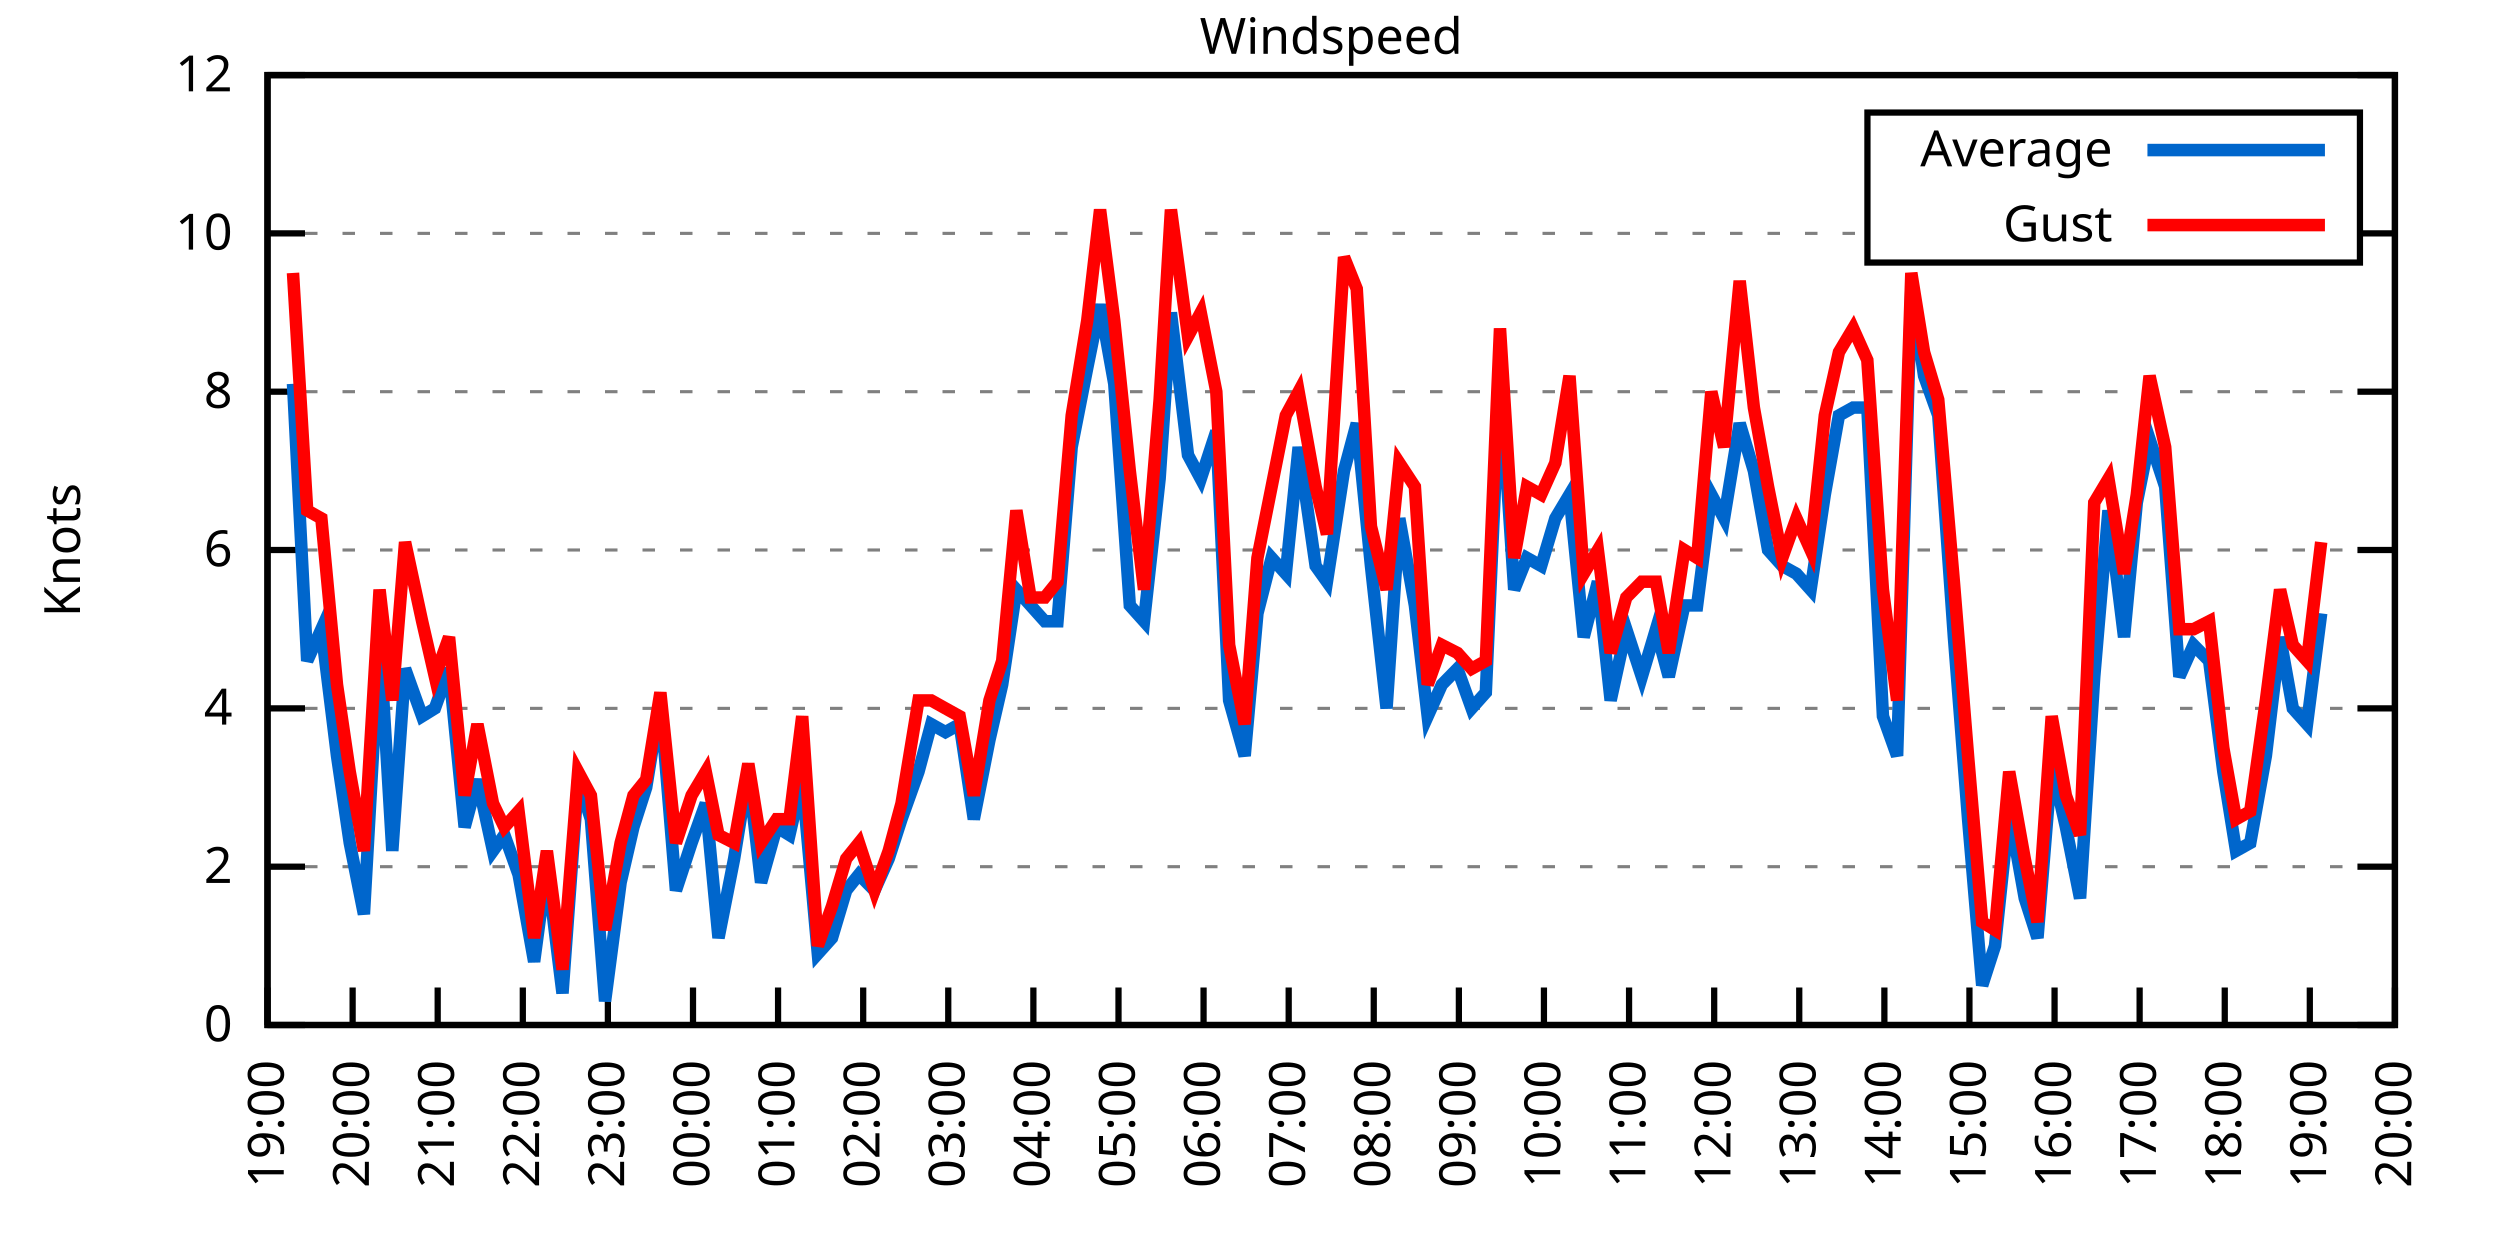
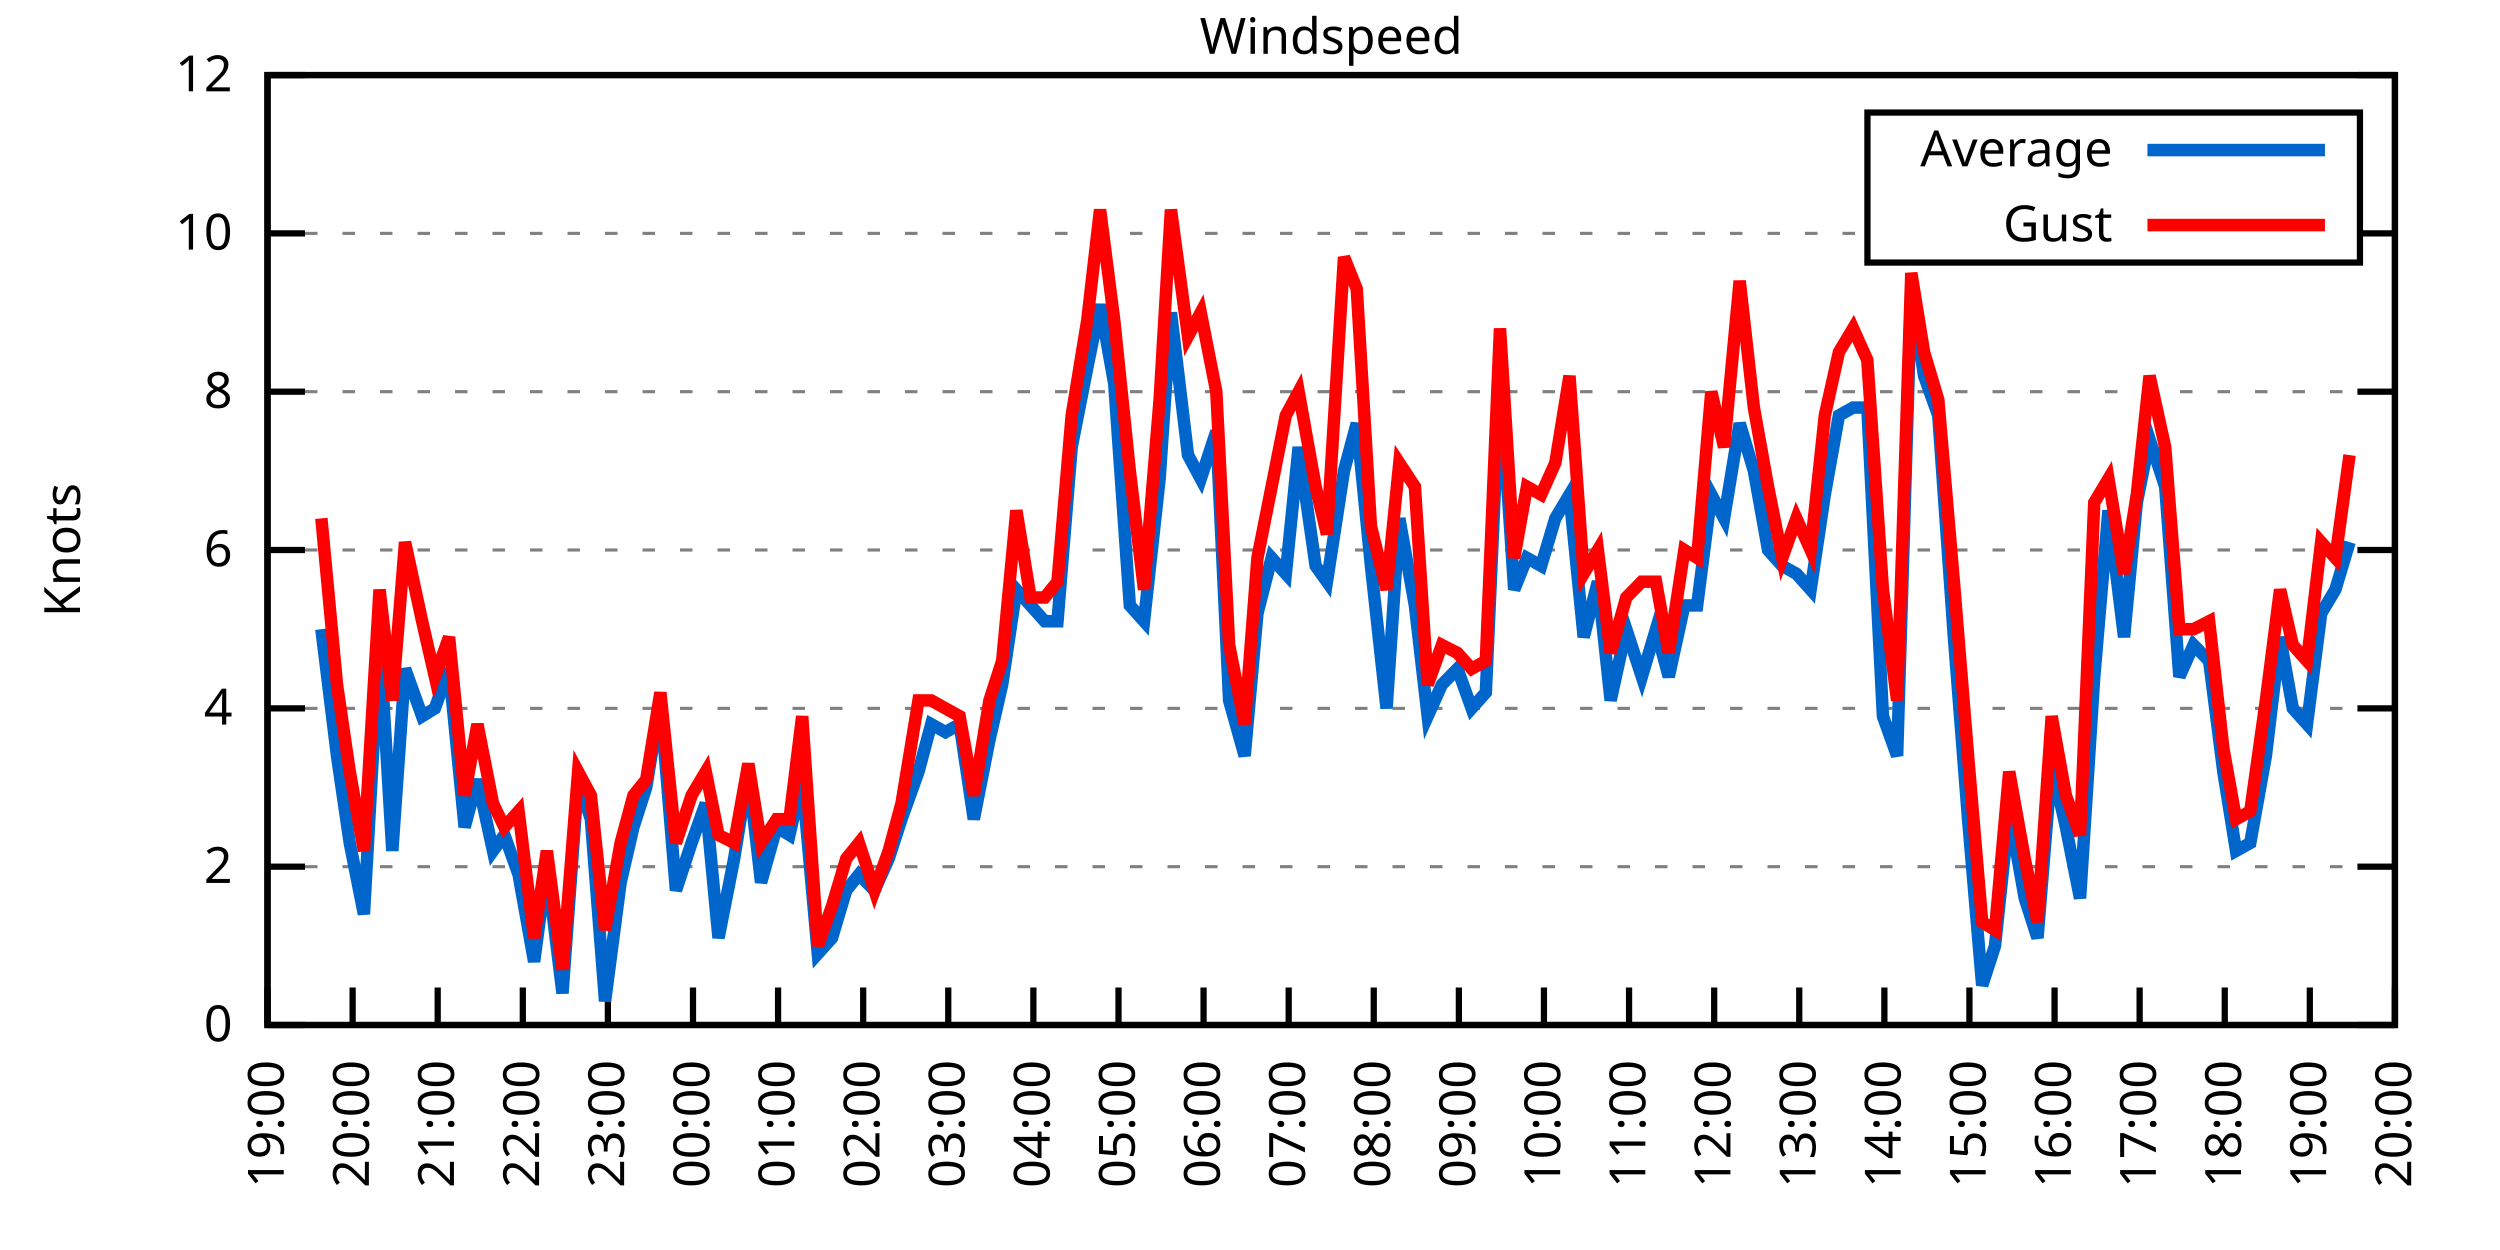
<svg xmlns="http://www.w3.org/2000/svg" xmlns:xlink="http://www.w3.org/1999/xlink" width="400" height="200" viewBox="0 0 400 200">
  <g id="gnuplot_canvas">
    <rect x="0" y="0" width="400" height="200" fill="none" />
    <defs>
      <circle id="gpDot" r="0.5" stroke-width="0.5" stroke="currentColor" />
      <path id="gpPt0" stroke-width="0.333" stroke="currentColor" d="M-1,0 h2 M0,-1 v2" />
      <path id="gpPt1" stroke-width="0.333" stroke="currentColor" d="M-1,-1 L1,1 M1,-1 L-1,1" />
      <path id="gpPt2" stroke-width="0.333" stroke="currentColor" d="M-1,0 L1,0 M0,-1 L0,1 M-1,-1 L1,1 M-1,1 L1,-1" />
      <rect id="gpPt3" stroke-width="0.333" stroke="currentColor" x="-1" y="-1" width="2" height="2" />
      <rect id="gpPt4" stroke-width="0.333" stroke="currentColor" fill="currentColor" x="-1" y="-1" width="2" height="2" />
      <circle id="gpPt5" stroke-width="0.333" stroke="currentColor" cx="0" cy="0" r="1" />
      <use xlink:href="#gpPt5" id="gpPt6" fill="currentColor" stroke="none" />
      <path id="gpPt7" stroke-width="0.333" stroke="currentColor" d="M0,-1.33 L-1.33,0.67 L1.33,0.67 z" />
      <use xlink:href="#gpPt7" id="gpPt8" fill="currentColor" stroke="none" />
      <use xlink:href="#gpPt7" id="gpPt9" stroke="currentColor" transform="rotate(180)" />
      <use xlink:href="#gpPt9" id="gpPt10" fill="currentColor" stroke="none" />
      <use xlink:href="#gpPt3" id="gpPt11" stroke="currentColor" transform="rotate(45)" />
      <use xlink:href="#gpPt11" id="gpPt12" fill="currentColor" stroke="none" />
      <path id="gpPt13" stroke-width="0.333" stroke="currentColor" d="M0,1.330 L1.265,0.411 L0.782,-1.067 L-0.782,-1.076 L-1.265,0.411 z" />
      <use xlink:href="#gpPt13" id="gpPt14" fill="currentColor" stroke="none" />
      <filter id="textbox" filterUnits="objectBoundingBox" x="0" y="0" height="1" width="1">
        <feFlood flood-color="white" flood-opacity="1" result="bgnd" />
        <feComposite in="SourceGraphic" in2="bgnd" operator="atop" />
      </filter>
      <filter id="greybox" filterUnits="objectBoundingBox" x="0" y="0" height="1" width="1">
        <feFlood flood-color="lightgrey" flood-opacity="1" result="grey" />
        <feComposite in="SourceGraphic" in2="grey" operator="atop" />
      </filter>
    </defs>
    <g fill="none" color="white" stroke="currentColor" stroke-width="1.00" stroke-linecap="butt" stroke-linejoin="miter">
</g>
    <g fill="none" color="black" stroke="currentColor" stroke-width="1.00" stroke-linecap="butt" stroke-linejoin="miter">
      <g stroke="none" shape-rendering="crispEdges">
        <polygon fill="rgb(255, 255, 255)" points="42.80,164.00 383.18,164.00 383.18,12.02 42.80,12.02 " />
      </g>
    </g>
    <g fill="none" color="black" stroke="currentColor" stroke-width="1.00" stroke-linecap="butt" stroke-linejoin="miter">
</g>
    <g fill="none" color="black" stroke="black" stroke-width="0.50" stroke-linecap="butt" stroke-linejoin="miter">
</g>
    <g fill="none" color="gray" stroke="currentColor" stroke-width="0.50" stroke-linecap="butt" stroke-linejoin="miter">
      <path stroke="gray" stroke-dasharray="2,4" class="gridline" d="M42.80,164.00 L383.19,164.00  " />
    </g>
    <g fill="none" color="gray" stroke="gray" stroke-width="1.00" stroke-linecap="butt" stroke-linejoin="miter">
</g>
    <g fill="none" color="black" stroke="currentColor" stroke-width="1.00" stroke-linecap="butt" stroke-linejoin="miter">
      <path stroke="black" d="M42.80,164.00 L48.80,164.00 M383.19,164.00 L377.19,164.00  " />
      <g transform="translate(37.20,166.60)" stroke="none" fill="black" font-family="Sans" font-size="8.00" text-anchor="end">
        <text>
          <tspan font-family="Sans"> 0</tspan>
        </text>
      </g>
    </g>
    <g fill="none" color="black" stroke="currentColor" stroke-width="1.00" stroke-linecap="butt" stroke-linejoin="miter">
</g>
    <g fill="none" color="black" stroke="black" stroke-width="0.50" stroke-linecap="butt" stroke-linejoin="miter">
</g>
    <g fill="none" color="gray" stroke="currentColor" stroke-width="0.50" stroke-linecap="butt" stroke-linejoin="miter">
      <path stroke="gray" stroke-dasharray="2,4" class="gridline" d="M42.80,138.67 L383.19,138.67  " />
    </g>
    <g fill="none" color="gray" stroke="gray" stroke-width="1.00" stroke-linecap="butt" stroke-linejoin="miter">
</g>
    <g fill="none" color="black" stroke="currentColor" stroke-width="1.00" stroke-linecap="butt" stroke-linejoin="miter">
      <path stroke="black" d="M42.80,138.67 L48.80,138.67 M383.19,138.67 L377.19,138.67  " />
      <g transform="translate(37.20,141.27)" stroke="none" fill="black" font-family="Sans" font-size="8.00" text-anchor="end">
        <text>
          <tspan font-family="Sans"> 2</tspan>
        </text>
      </g>
    </g>
    <g fill="none" color="black" stroke="currentColor" stroke-width="1.00" stroke-linecap="butt" stroke-linejoin="miter">
</g>
    <g fill="none" color="black" stroke="black" stroke-width="0.50" stroke-linecap="butt" stroke-linejoin="miter">
</g>
    <g fill="none" color="gray" stroke="currentColor" stroke-width="0.50" stroke-linecap="butt" stroke-linejoin="miter">
      <path stroke="gray" stroke-dasharray="2,4" class="gridline" d="M42.80,113.34 L383.19,113.34  " />
    </g>
    <g fill="none" color="gray" stroke="gray" stroke-width="1.00" stroke-linecap="butt" stroke-linejoin="miter">
</g>
    <g fill="none" color="black" stroke="currentColor" stroke-width="1.00" stroke-linecap="butt" stroke-linejoin="miter">
      <path stroke="black" d="M42.80,113.34 L48.80,113.34 M383.19,113.34 L377.19,113.34  " />
      <g transform="translate(37.20,115.94)" stroke="none" fill="black" font-family="Sans" font-size="8.00" text-anchor="end">
        <text>
          <tspan font-family="Sans"> 4</tspan>
        </text>
      </g>
    </g>
    <g fill="none" color="black" stroke="currentColor" stroke-width="1.00" stroke-linecap="butt" stroke-linejoin="miter">
</g>
    <g fill="none" color="black" stroke="black" stroke-width="0.50" stroke-linecap="butt" stroke-linejoin="miter">
</g>
    <g fill="none" color="gray" stroke="currentColor" stroke-width="0.50" stroke-linecap="butt" stroke-linejoin="miter">
      <path stroke="gray" stroke-dasharray="2,4" class="gridline" d="M42.80,88.00 L383.19,88.00  " />
    </g>
    <g fill="none" color="gray" stroke="gray" stroke-width="1.00" stroke-linecap="butt" stroke-linejoin="miter">
</g>
    <g fill="none" color="black" stroke="currentColor" stroke-width="1.00" stroke-linecap="butt" stroke-linejoin="miter">
      <path stroke="black" d="M42.80,88.00 L48.80,88.00 M383.19,88.00 L377.19,88.00  " />
      <g transform="translate(37.20,90.60)" stroke="none" fill="black" font-family="Sans" font-size="8.00" text-anchor="end">
        <text>
          <tspan font-family="Sans"> 6</tspan>
        </text>
      </g>
    </g>
    <g fill="none" color="black" stroke="currentColor" stroke-width="1.00" stroke-linecap="butt" stroke-linejoin="miter">
</g>
    <g fill="none" color="black" stroke="black" stroke-width="0.50" stroke-linecap="butt" stroke-linejoin="miter">
</g>
    <g fill="none" color="gray" stroke="currentColor" stroke-width="0.50" stroke-linecap="butt" stroke-linejoin="miter">
      <path stroke="gray" stroke-dasharray="2,4" class="gridline" d="M42.80,62.67 L383.19,62.67  " />
    </g>
    <g fill="none" color="gray" stroke="gray" stroke-width="1.00" stroke-linecap="butt" stroke-linejoin="miter">
</g>
    <g fill="none" color="black" stroke="currentColor" stroke-width="1.00" stroke-linecap="butt" stroke-linejoin="miter">
      <path stroke="black" d="M42.80,62.67 L48.80,62.67 M383.19,62.67 L377.19,62.67  " />
      <g transform="translate(37.20,65.27)" stroke="none" fill="black" font-family="Sans" font-size="8.00" text-anchor="end">
        <text>
          <tspan font-family="Sans"> 8</tspan>
        </text>
      </g>
    </g>
    <g fill="none" color="black" stroke="currentColor" stroke-width="1.00" stroke-linecap="butt" stroke-linejoin="miter">
</g>
    <g fill="none" color="black" stroke="black" stroke-width="0.50" stroke-linecap="butt" stroke-linejoin="miter">
</g>
    <g fill="none" color="gray" stroke="currentColor" stroke-width="0.50" stroke-linecap="butt" stroke-linejoin="miter">
      <path stroke="gray" stroke-dasharray="2,4" class="gridline" d="M42.80,37.34 L298.79,37.34 M377.59,37.34 L383.19,37.34  " />
    </g>
    <g fill="none" color="gray" stroke="gray" stroke-width="1.00" stroke-linecap="butt" stroke-linejoin="miter">
</g>
    <g fill="none" color="black" stroke="currentColor" stroke-width="1.00" stroke-linecap="butt" stroke-linejoin="miter">
      <path stroke="black" d="M42.80,37.34 L48.80,37.34 M383.19,37.34 L377.19,37.34  " />
      <g transform="translate(37.20,39.94)" stroke="none" fill="black" font-family="Sans" font-size="8.00" text-anchor="end">
        <text>
          <tspan font-family="Sans"> 10</tspan>
        </text>
      </g>
    </g>
    <g fill="none" color="black" stroke="currentColor" stroke-width="1.00" stroke-linecap="butt" stroke-linejoin="miter">
</g>
    <g fill="none" color="black" stroke="black" stroke-width="0.50" stroke-linecap="butt" stroke-linejoin="miter">
</g>
    <g fill="none" color="gray" stroke="currentColor" stroke-width="0.50" stroke-linecap="butt" stroke-linejoin="miter">
      <path stroke="gray" stroke-dasharray="2,4" class="gridline" d="M42.80,12.01 L383.19,12.01  " />
    </g>
    <g fill="none" color="gray" stroke="gray" stroke-width="1.00" stroke-linecap="butt" stroke-linejoin="miter">
</g>
    <g fill="none" color="black" stroke="currentColor" stroke-width="1.00" stroke-linecap="butt" stroke-linejoin="miter">
      <path stroke="black" d="M42.80,12.01 L48.80,12.01 M383.19,12.01 L377.19,12.01  " />
      <g transform="translate(37.20,14.61)" stroke="none" fill="black" font-family="Sans" font-size="8.00" text-anchor="end">
        <text>
          <tspan font-family="Sans"> 12</tspan>
        </text>
      </g>
    </g>
    <g fill="none" color="black" stroke="currentColor" stroke-width="1.00" stroke-linecap="butt" stroke-linejoin="miter">
      <path stroke="black" d="M42.80,164.00 L42.80,158.00  " />
      <g transform="translate(45.40,169.60) rotate(270.00)" stroke="none" fill="black" font-family="Sans" font-size="8.00" text-anchor="end">
        <text>
          <tspan font-family="Sans">19:00</tspan>
        </text>
      </g>
    </g>
    <g fill="none" color="black" stroke="currentColor" stroke-width="1.00" stroke-linecap="butt" stroke-linejoin="miter">
      <path stroke="black" d="M56.42,164.00 L56.42,158.00  " />
      <g transform="translate(59.02,169.60) rotate(270.00)" stroke="none" fill="black" font-family="Sans" font-size="8.00" text-anchor="end">
        <text>
          <tspan font-family="Sans">20:00</tspan>
        </text>
      </g>
    </g>
    <g fill="none" color="black" stroke="currentColor" stroke-width="1.00" stroke-linecap="butt" stroke-linejoin="miter">
      <path stroke="black" d="M70.03,164.00 L70.03,158.00  " />
      <g transform="translate(72.63,169.60) rotate(270.00)" stroke="none" fill="black" font-family="Sans" font-size="8.00" text-anchor="end">
        <text>
          <tspan font-family="Sans">21:00</tspan>
        </text>
      </g>
    </g>
    <g fill="none" color="black" stroke="currentColor" stroke-width="1.00" stroke-linecap="butt" stroke-linejoin="miter">
      <path stroke="black" d="M83.65,164.00 L83.65,158.00  " />
      <g transform="translate(86.25,169.60) rotate(270.00)" stroke="none" fill="black" font-family="Sans" font-size="8.00" text-anchor="end">
        <text>
          <tspan font-family="Sans">22:00</tspan>
        </text>
      </g>
    </g>
    <g fill="none" color="black" stroke="currentColor" stroke-width="1.00" stroke-linecap="butt" stroke-linejoin="miter">
      <path stroke="black" d="M97.26,164.00 L97.26,158.00  " />
      <g transform="translate(99.86,169.60) rotate(270.00)" stroke="none" fill="black" font-family="Sans" font-size="8.00" text-anchor="end">
        <text>
          <tspan font-family="Sans">23:00</tspan>
        </text>
      </g>
    </g>
    <g fill="none" color="black" stroke="currentColor" stroke-width="1.00" stroke-linecap="butt" stroke-linejoin="miter">
      <path stroke="black" d="M110.88,164.00 L110.88,158.00  " />
      <g transform="translate(113.48,169.60) rotate(270.00)" stroke="none" fill="black" font-family="Sans" font-size="8.00" text-anchor="end">
        <text>
          <tspan font-family="Sans">00:00</tspan>
        </text>
      </g>
    </g>
    <g fill="none" color="black" stroke="currentColor" stroke-width="1.00" stroke-linecap="butt" stroke-linejoin="miter">
      <path stroke="black" d="M124.49,164.00 L124.49,158.00  " />
      <g transform="translate(127.09,169.60) rotate(270.00)" stroke="none" fill="black" font-family="Sans" font-size="8.00" text-anchor="end">
        <text>
          <tspan font-family="Sans">01:00</tspan>
        </text>
      </g>
    </g>
    <g fill="none" color="black" stroke="currentColor" stroke-width="1.00" stroke-linecap="butt" stroke-linejoin="miter">
      <path stroke="black" d="M138.11,164.00 L138.11,158.00  " />
      <g transform="translate(140.71,169.60) rotate(270.00)" stroke="none" fill="black" font-family="Sans" font-size="8.00" text-anchor="end">
        <text>
          <tspan font-family="Sans">02:00</tspan>
        </text>
      </g>
    </g>
    <g fill="none" color="black" stroke="currentColor" stroke-width="1.00" stroke-linecap="butt" stroke-linejoin="miter">
      <path stroke="black" d="M151.72,164.00 L151.72,158.00  " />
      <g transform="translate(154.32,169.60) rotate(270.00)" stroke="none" fill="black" font-family="Sans" font-size="8.00" text-anchor="end">
        <text>
          <tspan font-family="Sans">03:00</tspan>
        </text>
      </g>
    </g>
    <g fill="none" color="black" stroke="currentColor" stroke-width="1.00" stroke-linecap="butt" stroke-linejoin="miter">
      <path stroke="black" d="M165.34,164.00 L165.34,158.00  " />
      <g transform="translate(167.94,169.60) rotate(270.00)" stroke="none" fill="black" font-family="Sans" font-size="8.00" text-anchor="end">
        <text>
          <tspan font-family="Sans">04:00</tspan>
        </text>
      </g>
    </g>
    <g fill="none" color="black" stroke="currentColor" stroke-width="1.00" stroke-linecap="butt" stroke-linejoin="miter">
      <path stroke="black" d="M178.96,164.00 L178.96,158.00  " />
      <g transform="translate(181.56,169.60) rotate(270.00)" stroke="none" fill="black" font-family="Sans" font-size="8.00" text-anchor="end">
        <text>
          <tspan font-family="Sans">05:00</tspan>
        </text>
      </g>
    </g>
    <g fill="none" color="black" stroke="currentColor" stroke-width="1.00" stroke-linecap="butt" stroke-linejoin="miter">
      <path stroke="black" d="M192.57,164.00 L192.57,158.00  " />
      <g transform="translate(195.17,169.60) rotate(270.00)" stroke="none" fill="black" font-family="Sans" font-size="8.00" text-anchor="end">
        <text>
          <tspan font-family="Sans">06:00</tspan>
        </text>
      </g>
    </g>
    <g fill="none" color="black" stroke="currentColor" stroke-width="1.00" stroke-linecap="butt" stroke-linejoin="miter">
      <path stroke="black" d="M206.19,164.00 L206.19,158.00  " />
      <g transform="translate(208.79,169.60) rotate(270.00)" stroke="none" fill="black" font-family="Sans" font-size="8.00" text-anchor="end">
        <text>
          <tspan font-family="Sans">07:00</tspan>
        </text>
      </g>
    </g>
    <g fill="none" color="black" stroke="currentColor" stroke-width="1.00" stroke-linecap="butt" stroke-linejoin="miter">
      <path stroke="black" d="M219.80,164.00 L219.80,158.00  " />
      <g transform="translate(222.40,169.60) rotate(270.00)" stroke="none" fill="black" font-family="Sans" font-size="8.00" text-anchor="end">
        <text>
          <tspan font-family="Sans">08:00</tspan>
        </text>
      </g>
    </g>
    <g fill="none" color="black" stroke="currentColor" stroke-width="1.00" stroke-linecap="butt" stroke-linejoin="miter">
      <path stroke="black" d="M233.42,164.00 L233.42,158.00  " />
      <g transform="translate(236.02,169.60) rotate(270.00)" stroke="none" fill="black" font-family="Sans" font-size="8.00" text-anchor="end">
        <text>
          <tspan font-family="Sans">09:00</tspan>
        </text>
      </g>
    </g>
    <g fill="none" color="black" stroke="currentColor" stroke-width="1.00" stroke-linecap="butt" stroke-linejoin="miter">
      <path stroke="black" d="M247.03,164.00 L247.03,158.00  " />
      <g transform="translate(249.63,169.60) rotate(270.00)" stroke="none" fill="black" font-family="Sans" font-size="8.00" text-anchor="end">
        <text>
          <tspan font-family="Sans">10:00</tspan>
        </text>
      </g>
    </g>
    <g fill="none" color="black" stroke="currentColor" stroke-width="1.00" stroke-linecap="butt" stroke-linejoin="miter">
      <path stroke="black" d="M260.65,164.00 L260.65,158.00  " />
      <g transform="translate(263.25,169.60) rotate(270.00)" stroke="none" fill="black" font-family="Sans" font-size="8.00" text-anchor="end">
        <text>
          <tspan font-family="Sans">11:00</tspan>
        </text>
      </g>
    </g>
    <g fill="none" color="black" stroke="currentColor" stroke-width="1.00" stroke-linecap="butt" stroke-linejoin="miter">
      <path stroke="black" d="M274.27,164.00 L274.27,158.00  " />
      <g transform="translate(276.87,169.60) rotate(270.00)" stroke="none" fill="black" font-family="Sans" font-size="8.00" text-anchor="end">
        <text>
          <tspan font-family="Sans">12:00</tspan>
        </text>
      </g>
    </g>
    <g fill="none" color="black" stroke="currentColor" stroke-width="1.00" stroke-linecap="butt" stroke-linejoin="miter">
      <path stroke="black" d="M287.88,164.00 L287.88,158.00  " />
      <g transform="translate(290.48,169.60) rotate(270.00)" stroke="none" fill="black" font-family="Sans" font-size="8.00" text-anchor="end">
        <text>
          <tspan font-family="Sans">13:00</tspan>
        </text>
      </g>
    </g>
    <g fill="none" color="black" stroke="currentColor" stroke-width="1.00" stroke-linecap="butt" stroke-linejoin="miter">
      <path stroke="black" d="M301.50,164.00 L301.50,158.00  " />
      <g transform="translate(304.10,169.60) rotate(270.00)" stroke="none" fill="black" font-family="Sans" font-size="8.00" text-anchor="end">
        <text>
          <tspan font-family="Sans">14:00</tspan>
        </text>
      </g>
    </g>
    <g fill="none" color="black" stroke="currentColor" stroke-width="1.00" stroke-linecap="butt" stroke-linejoin="miter">
      <path stroke="black" d="M315.11,164.00 L315.11,158.00  " />
      <g transform="translate(317.71,169.60) rotate(270.00)" stroke="none" fill="black" font-family="Sans" font-size="8.00" text-anchor="end">
        <text>
          <tspan font-family="Sans">15:00</tspan>
        </text>
      </g>
    </g>
    <g fill="none" color="black" stroke="currentColor" stroke-width="1.00" stroke-linecap="butt" stroke-linejoin="miter">
      <path stroke="black" d="M328.73,164.00 L328.73,158.00  " />
      <g transform="translate(331.33,169.60) rotate(270.00)" stroke="none" fill="black" font-family="Sans" font-size="8.00" text-anchor="end">
        <text>
          <tspan font-family="Sans">16:00</tspan>
        </text>
      </g>
    </g>
    <g fill="none" color="black" stroke="currentColor" stroke-width="1.00" stroke-linecap="butt" stroke-linejoin="miter">
      <path stroke="black" d="M342.34,164.00 L342.34,158.00  " />
      <g transform="translate(344.94,169.60) rotate(270.00)" stroke="none" fill="black" font-family="Sans" font-size="8.00" text-anchor="end">
        <text>
          <tspan font-family="Sans">17:00</tspan>
        </text>
      </g>
    </g>
    <g fill="none" color="black" stroke="currentColor" stroke-width="1.00" stroke-linecap="butt" stroke-linejoin="miter">
      <path stroke="black" d="M355.96,164.00 L355.96,158.00  " />
      <g transform="translate(358.56,169.60) rotate(270.00)" stroke="none" fill="black" font-family="Sans" font-size="8.00" text-anchor="end">
        <text>
          <tspan font-family="Sans">18:00</tspan>
        </text>
      </g>
    </g>
    <g fill="none" color="black" stroke="currentColor" stroke-width="1.00" stroke-linecap="butt" stroke-linejoin="miter">
      <path stroke="black" d="M369.57,164.00 L369.57,158.00  " />
      <g transform="translate(372.17,169.60) rotate(270.00)" stroke="none" fill="black" font-family="Sans" font-size="8.00" text-anchor="end">
        <text>
          <tspan font-family="Sans">19:00</tspan>
        </text>
      </g>
    </g>
    <g fill="none" color="black" stroke="currentColor" stroke-width="1.00" stroke-linecap="butt" stroke-linejoin="miter">
      <path stroke="black" d="M383.19,164.00 L383.19,158.00  " />
      <g transform="translate(385.79,169.60) rotate(270.00)" stroke="none" fill="black" font-family="Sans" font-size="8.00" text-anchor="end">
        <text>
          <tspan font-family="Sans">20:00</tspan>
        </text>
      </g>
    </g>
    <g fill="none" color="black" stroke="currentColor" stroke-width="1.00" stroke-linecap="butt" stroke-linejoin="miter">
</g>
    <g fill="none" color="black" stroke="currentColor" stroke-width="1.00" stroke-linecap="butt" stroke-linejoin="miter">
      <path stroke="black" d="M42.80,12.01 L42.80,164.00 L383.19,164.00 L383.19,12.01 L42.80,12.01 Z  " />
    </g>
    <g fill="none" color="black" stroke="currentColor" stroke-width="1.00" stroke-linecap="butt" stroke-linejoin="miter">
</g>
    <g fill="none" color="black" stroke="currentColor" stroke-width="1.00" stroke-linecap="butt" stroke-linejoin="miter">
      <path stroke="black" d="M298.79,42.01 L298.79,18.01 L377.59,18.01 L377.59,42.01 L298.79,42.01 Z  " />
    </g>
    <g id="Windspeed_plot_1">
      <g fill="none" color="white" stroke="black" stroke-width="2.00" stroke-linecap="butt" stroke-linejoin="miter">
</g>
      <g fill="none" color="black" stroke="currentColor" stroke-width="2.00" stroke-linecap="butt" stroke-linejoin="miter">
        <g transform="translate(337.99,26.61)" stroke="none" fill="black" font-family="Sans" font-size="8.00" text-anchor="end">
          <text>
            <tspan font-family="Sans">Average</tspan>
          </text>
        </g>
      </g>
      <g fill="none" color="black" stroke="currentColor" stroke-width="2.00" stroke-linecap="butt" stroke-linejoin="miter">
-         <path stroke="rgb(  0, 102, 204)" d="M343.59,24.01 L371.99,24.01 M46.88,61.41 L49.15,105.74 L51.42,100.67 L53.92,120.94 L55.96,134.87 L58.23,146.27   L60.73,101.94 L62.77,136.14 L64.81,107.00 L67.54,114.60 L69.58,113.34 L71.85,107.00 L74.34,132.34 L76.39,124.74   L78.88,136.14 L80.70,133.60 L82.97,139.93 L85.46,153.87 L87.50,138.67 L90.00,158.93 L92.50,124.74 L94.54,131.07   L96.81,160.20 L99.30,141.20 L101.35,132.34 L103.39,126.00 L105.66,112.07 L108.15,142.47 L110.65,134.87 L112.92,128.54   L114.96,150.07 L117.46,137.40 L119.73,123.47 L121.77,141.20 L124.27,132.34 L126.31,133.60 L128.35,124.74 L130.85,152.60   L133.12,150.07 L135.39,142.47 L137.43,139.93 L139.92,142.47 L142.19,137.40 L144.24,131.07 L146.96,123.47 L149.00,115.87   L151.27,117.14 L153.54,115.87 L155.81,131.07 L158.31,118.40 L160.35,109.54 L162.62,94.34 L164.89,96.87 L167.16,99.40   L169.20,99.40 L171.47,71.54 L173.96,58.87 L176.01,48.74 L178.28,61.41 L180.77,96.87 L183.04,99.40 L185.54,76.61   L187.35,50.01 L190.08,72.81 L192.12,76.61 L194.61,69.01 L196.66,112.07 L199.15,120.94 L201.19,98.14 L203.46,89.27   L205.73,91.80 L207.78,71.54 L210.50,90.54 L212.31,93.07 L215.04,75.34 L217.08,67.74 L219.35,90.54 L221.85,113.34   L223.89,82.94 L226.38,96.87 L228.43,114.60 L230.70,109.54 L233.19,107.00 L235.46,113.34 L237.73,110.80 L240.00,60.14   L242.27,94.34 L244.31,89.27 L246.58,90.54 L248.85,82.94 L251.12,79.14 L253.39,101.94 L255.66,93.07 L257.70,112.07   L260.20,100.67 L262.69,108.27 L264.96,100.67 L267.00,108.27 L269.50,96.87 L271.54,96.87 L273.81,79.14 L275.85,82.94   L278.35,67.74 L280.62,75.34 L282.89,88.00 L285.16,90.54 L287.43,91.80 L289.70,94.34 L291.97,79.14 L294.23,66.47   L296.50,65.21 L298.77,65.21 L301.27,114.60 L303.54,120.94 L305.81,46.21 L307.85,60.14 L310.12,66.47 L312.62,101.94   L314.89,131.07 L317.15,157.67 L319.20,151.33 L321.47,129.80 L323.96,143.73 L326.00,150.07 L328.27,122.20 L330.54,132.34   L332.81,143.73 L335.08,108.27 L337.35,81.67 L339.85,101.94 L341.89,80.41 L343.93,70.27 L346.43,77.87 L348.70,108.27   L350.97,103.20 L353.46,105.74 L355.73,123.47 L357.77,136.14 L360.04,134.87 L362.54,120.94 L364.81,101.94 L366.85,113.34   L369.12,115.87 L371.39,98.14  " />
+         <path stroke="rgb(  0, 102, 204)" d="M343.59,24.01 L371.99,24.01 M51.42,100.67 L53.92,120.94 L55.96,134.87 L58.23,146.27 L60.73,101.94 L62.77,136.14   L64.81,107.00 L67.54,114.60 L69.58,113.34 L71.85,107.00 L74.34,132.34 L76.39,124.74 L78.88,136.14 L80.70,133.60   L82.97,139.93 L85.46,153.87 L87.50,138.67 L90.00,158.93 L92.50,124.74 L94.54,131.07 L96.81,160.20 L99.30,141.20   L101.35,132.34 L103.39,126.00 L105.66,112.07 L108.15,142.47 L110.65,134.87 L112.92,128.54 L114.96,150.07 L117.46,137.40   L119.73,123.47 L121.77,141.20 L124.27,132.34 L126.31,133.60 L128.35,124.74 L130.85,152.60 L133.12,150.07 L135.39,142.47   L137.43,139.93 L139.92,142.47 L142.19,137.40 L144.24,131.07 L146.96,123.47 L149.00,115.87 L151.27,117.14 L153.54,115.87   L155.81,131.07 L158.31,118.40 L160.35,109.54 L162.62,94.34 L164.89,96.87 L167.16,99.40 L169.20,99.40 L171.47,71.54   L173.96,58.87 L176.01,48.74 L178.28,61.41 L180.77,96.87 L183.04,99.40 L185.54,76.61 L187.35,50.01 L190.08,72.81   L192.12,76.61 L194.61,69.01 L196.66,112.07 L199.15,120.94 L201.19,98.14 L203.46,89.27 L205.73,91.80 L207.78,71.54   L210.50,90.54 L212.31,93.07 L215.04,75.34 L217.08,67.74 L219.35,90.54 L221.85,113.34 L223.89,82.94 L226.38,96.87   L228.43,114.60 L230.70,109.54 L233.19,107.00 L235.46,113.34 L237.73,110.80 L240.00,60.14 L242.27,94.34 L244.31,89.27   L246.58,90.54 L248.85,82.94 L251.12,79.14 L253.39,101.94 L255.66,93.07 L257.70,112.07 L260.20,100.67 L262.69,108.27   L264.96,100.67 L267.00,108.27 L269.50,96.87 L271.54,96.87 L273.81,79.14 L275.85,82.94 L278.35,67.74 L280.62,75.34   L282.89,88.00 L285.16,90.54 L287.43,91.80 L289.70,94.34 L291.97,79.14 L294.23,66.47 L296.50,65.21 L298.77,65.21   L301.27,114.60 L303.54,120.94 L305.81,46.21 L307.85,60.14 L310.12,66.47 L312.62,101.94 L314.89,131.07 L317.15,157.67   L319.20,151.33 L321.47,129.80 L323.96,143.73 L326.00,150.07 L328.27,122.20 L330.54,132.34 L332.81,143.73 L335.08,108.27   L337.35,81.67 L339.85,101.94 L341.89,80.41 L343.93,70.27 L346.43,77.87 L348.70,108.27 L350.97,103.20 L353.46,105.74   L355.73,123.47 L357.77,136.14 L360.04,134.87 L362.54,120.94 L364.81,101.94 L366.85,113.34 L369.12,115.87 L371.39,98.14   L373.66,94.34 L375.93,86.74  " />
      </g>
    </g>
    <g id="Windspeed_plot_2">
      <g fill="none" color="black" stroke="currentColor" stroke-width="2.00" stroke-linecap="butt" stroke-linejoin="miter">
        <g transform="translate(337.99,38.61)" stroke="none" fill="black" font-family="Sans" font-size="8.00" text-anchor="end">
          <text>
            <tspan font-family="Sans">Gust</tspan>
          </text>
        </g>
      </g>
      <g fill="none" color="black" stroke="currentColor" stroke-width="2.00" stroke-linecap="butt" stroke-linejoin="miter">
-         <path stroke="rgb(255,   0,   0)" d="M343.59,36.01 L371.99,36.01 M46.88,43.67 L49.15,81.67 L51.42,82.94 L53.92,109.54 L55.96,123.47 L58.23,136.14   L60.73,94.34 L62.77,112.07 L64.81,86.74 L67.54,99.40 L69.58,108.27 L71.85,101.94 L74.34,127.27 L76.39,115.87   L78.88,128.54 L80.70,132.34 L82.97,129.80 L85.46,150.07 L87.50,136.14 L90.00,155.13 L92.50,123.47 L94.54,127.27   L96.81,148.80 L99.30,134.87 L101.35,127.27 L103.39,124.74 L105.66,110.80 L108.15,134.87 L110.65,127.27 L112.92,123.47   L114.96,133.60 L117.46,134.87 L119.73,122.20 L121.77,134.87 L124.27,131.07 L126.31,131.07 L128.35,114.60 L130.85,151.33   L133.12,145.00 L135.39,137.40 L137.43,134.87 L139.92,142.47 L142.19,136.14 L144.24,128.54 L146.96,112.07 L149.00,112.07   L151.27,113.34 L153.54,114.60 L155.81,127.27 L158.31,112.07 L160.35,105.74 L162.62,81.67 L164.89,95.60 L167.16,95.60   L169.20,93.07 L171.47,66.47 L173.96,51.27 L176.01,33.54 L178.28,51.27 L180.77,75.34 L183.04,94.34 L185.54,63.94   L187.35,33.54 L190.08,53.81 L192.12,50.01 L194.61,62.67 L196.66,103.20 L199.15,115.87 L201.19,89.27 L203.46,77.87   L205.73,66.47 L207.78,62.67 L210.50,77.87 L212.31,85.47 L215.04,41.14 L217.08,46.21 L219.35,84.21 L221.85,94.34   L223.89,74.07 L226.38,77.87 L228.43,109.54 L230.70,103.20 L233.19,104.47 L235.46,107.00 L237.73,105.74 L240.00,52.54   L242.27,89.27 L244.31,77.87 L246.58,79.14 L248.85,74.07 L251.12,60.14 L253.39,91.80 L255.66,88.00 L257.70,104.47   L260.20,95.60 L262.69,93.07 L264.96,93.07 L267.00,104.47 L269.50,88.00 L271.54,89.27 L273.81,62.67 L275.85,71.54   L278.35,44.94 L280.62,65.21 L282.89,77.87 L285.16,89.27 L287.43,82.94 L289.70,88.00 L291.97,66.47 L294.23,56.34   L296.50,52.54 L298.77,57.61 L301.27,94.34 L303.54,112.07 L305.81,43.67 L307.85,56.34 L310.12,63.94 L312.62,93.07   L314.89,120.94 L317.15,147.53 L319.20,148.80 L321.47,123.47 L323.96,137.40 L326.00,147.53 L328.27,114.60 L330.54,127.27   L332.81,133.60 L335.08,80.41 L337.35,76.61 L339.85,91.80 L341.89,79.14 L343.93,60.14 L346.43,71.54 L348.70,100.67   L350.97,100.67 L353.46,99.40 L355.73,119.67 L357.77,131.07 L360.04,129.80 L362.54,112.07 L364.81,94.34 L366.85,103.20   L369.12,105.74 L371.39,86.74  " />
+         <path stroke="rgb(255,   0,   0)" d="M343.59,36.01 L371.99,36.01 M51.42,82.94 L53.92,109.54 L55.96,123.47 L58.23,136.14 L60.73,94.34 L62.77,112.07   L64.81,86.74 L67.54,99.40 L69.58,108.27 L71.85,101.94 L74.34,127.27 L76.39,115.87 L78.88,128.54 L80.70,132.34   L82.97,129.80 L85.46,150.07 L87.50,136.14 L90.00,155.13 L92.50,123.47 L94.54,127.27 L96.81,148.80 L99.30,134.87   L101.35,127.27 L103.39,124.74 L105.66,110.80 L108.15,134.87 L110.65,127.27 L112.92,123.47 L114.96,133.60 L117.46,134.87   L119.73,122.20 L121.77,134.87 L124.27,131.07 L126.31,131.07 L128.35,114.60 L130.85,151.33 L133.12,145.00 L135.39,137.40   L137.43,134.87 L139.92,142.47 L142.19,136.14 L144.24,128.54 L146.96,112.07 L149.00,112.07 L151.27,113.34 L153.54,114.60   L155.81,127.27 L158.31,112.07 L160.35,105.74 L162.62,81.67 L164.89,95.60 L167.16,95.60 L169.20,93.07 L171.47,66.47   L173.96,51.27 L176.01,33.54 L178.28,51.27 L180.77,75.34 L183.04,94.34 L185.54,63.94 L187.35,33.54 L190.08,53.81   L192.12,50.01 L194.61,62.67 L196.66,103.20 L199.15,115.87 L201.19,89.27 L203.46,77.87 L205.73,66.47 L207.78,62.67   L210.50,77.87 L212.31,85.47 L215.04,41.14 L217.08,46.21 L219.35,84.21 L221.85,94.34 L223.89,74.07 L226.38,77.87   L228.43,109.54 L230.70,103.20 L233.19,104.47 L235.46,107.00 L237.73,105.74 L240.00,52.54 L242.27,89.27 L244.31,77.87   L246.58,79.14 L248.85,74.07 L251.12,60.14 L253.39,91.80 L255.66,88.00 L257.70,104.47 L260.20,95.60 L262.69,93.07   L264.96,93.07 L267.00,104.47 L269.50,88.00 L271.54,89.27 L273.81,62.67 L275.85,71.54 L278.35,44.94 L280.62,65.21   L282.89,77.87 L285.16,89.27 L287.43,82.94 L289.70,88.00 L291.97,66.47 L294.23,56.34 L296.50,52.54 L298.77,57.61   L301.27,94.34 L303.54,112.07 L305.81,43.67 L307.85,56.34 L310.12,63.94 L312.62,93.07 L314.89,120.94 L317.15,147.53   L319.20,148.80 L321.47,123.47 L323.96,137.40 L326.00,147.53 L328.27,114.60 L330.54,127.27 L332.81,133.60 L335.08,80.41   L337.35,76.61 L339.85,91.80 L341.89,79.14 L343.93,60.14 L346.43,71.54 L348.70,100.67 L350.97,100.67 L353.46,99.40   L355.73,119.67 L357.77,131.07 L360.04,129.80 L362.54,112.07 L364.81,94.34 L366.85,103.20 L369.12,105.74 L371.39,86.74   L373.66,89.27 L375.93,72.81  " />
      </g>
    </g>
    <g fill="none" color="black" stroke="currentColor" stroke-width="2.00" stroke-linecap="butt" stroke-linejoin="miter">
</g>
    <g fill="none" color="black" stroke="black" stroke-width="1.00" stroke-linecap="butt" stroke-linejoin="miter">
</g>
    <g fill="none" color="black" stroke="currentColor" stroke-width="1.00" stroke-linecap="butt" stroke-linejoin="miter">
      <path stroke="black" d="M42.80,12.01 L42.80,164.00 L383.19,164.00 L383.19,12.01 L42.80,12.01 Z  " />
      <g transform="translate(12.80,88.01) rotate(270.00)" stroke="none" fill="black" font-family="Sans" font-size="8.00" text-anchor="middle">
        <text>
          <tspan font-family="Sans">Knots</tspan>
        </text>
      </g>
    </g>
    <g fill="none" color="black" stroke="currentColor" stroke-width="1.00" stroke-linecap="butt" stroke-linejoin="miter">
</g>
    <g fill="none" color="black" stroke="currentColor" stroke-width="1.00" stroke-linecap="butt" stroke-linejoin="miter">
      <g transform="translate(212.99,8.61)" stroke="none" fill="black" font-family="Sans" font-size="8.00" text-anchor="middle">
        <text>
          <tspan font-family="Sans">Windspeed</tspan>
        </text>
      </g>
    </g>
    <g fill="none" color="black" stroke="currentColor" stroke-width="1.00" stroke-linecap="butt" stroke-linejoin="miter">
</g>
  </g>
</svg>
